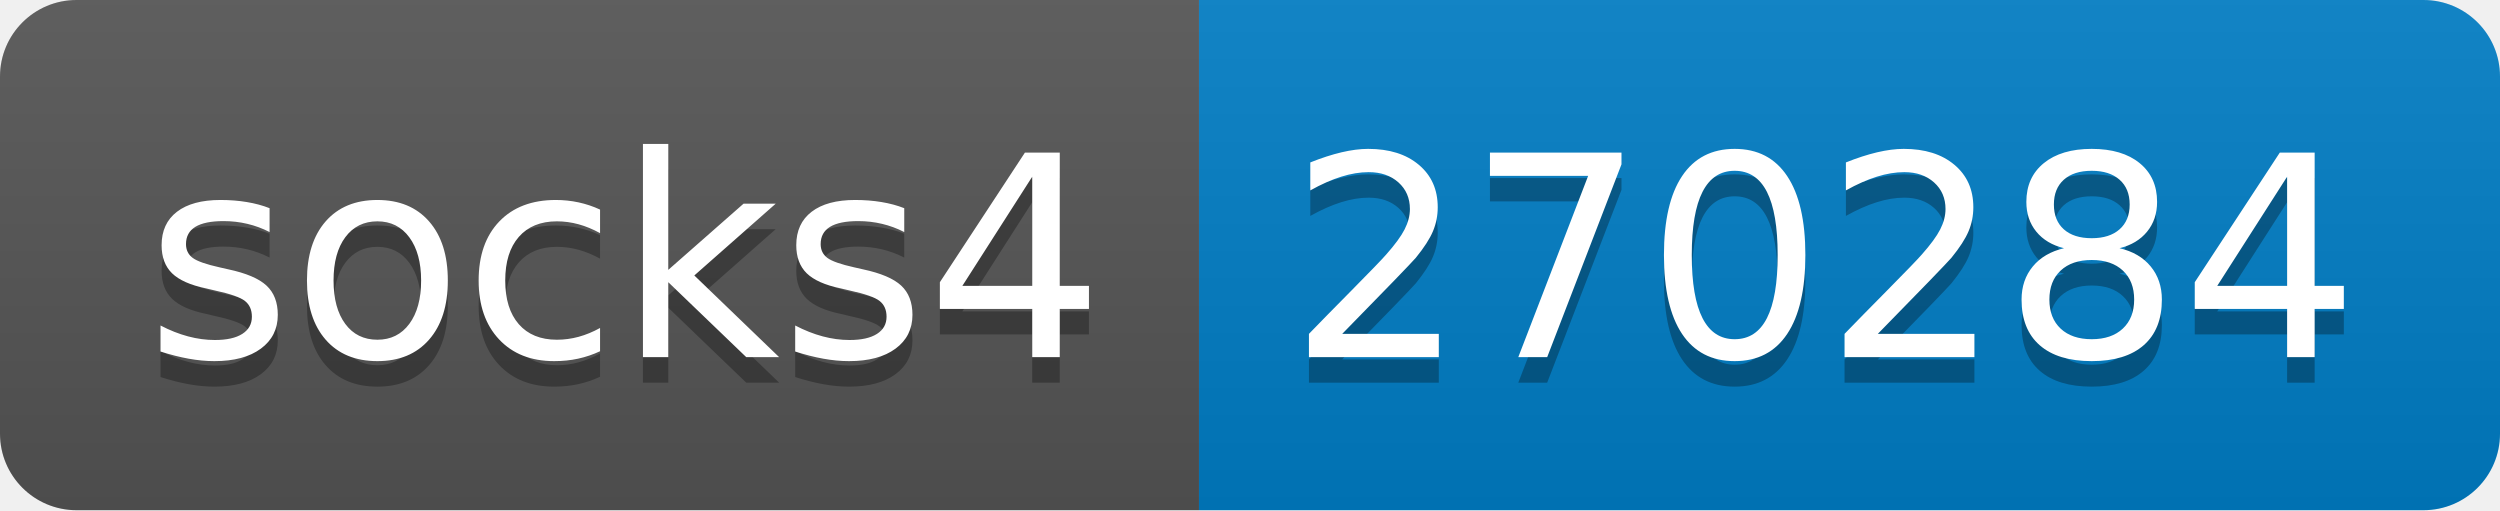
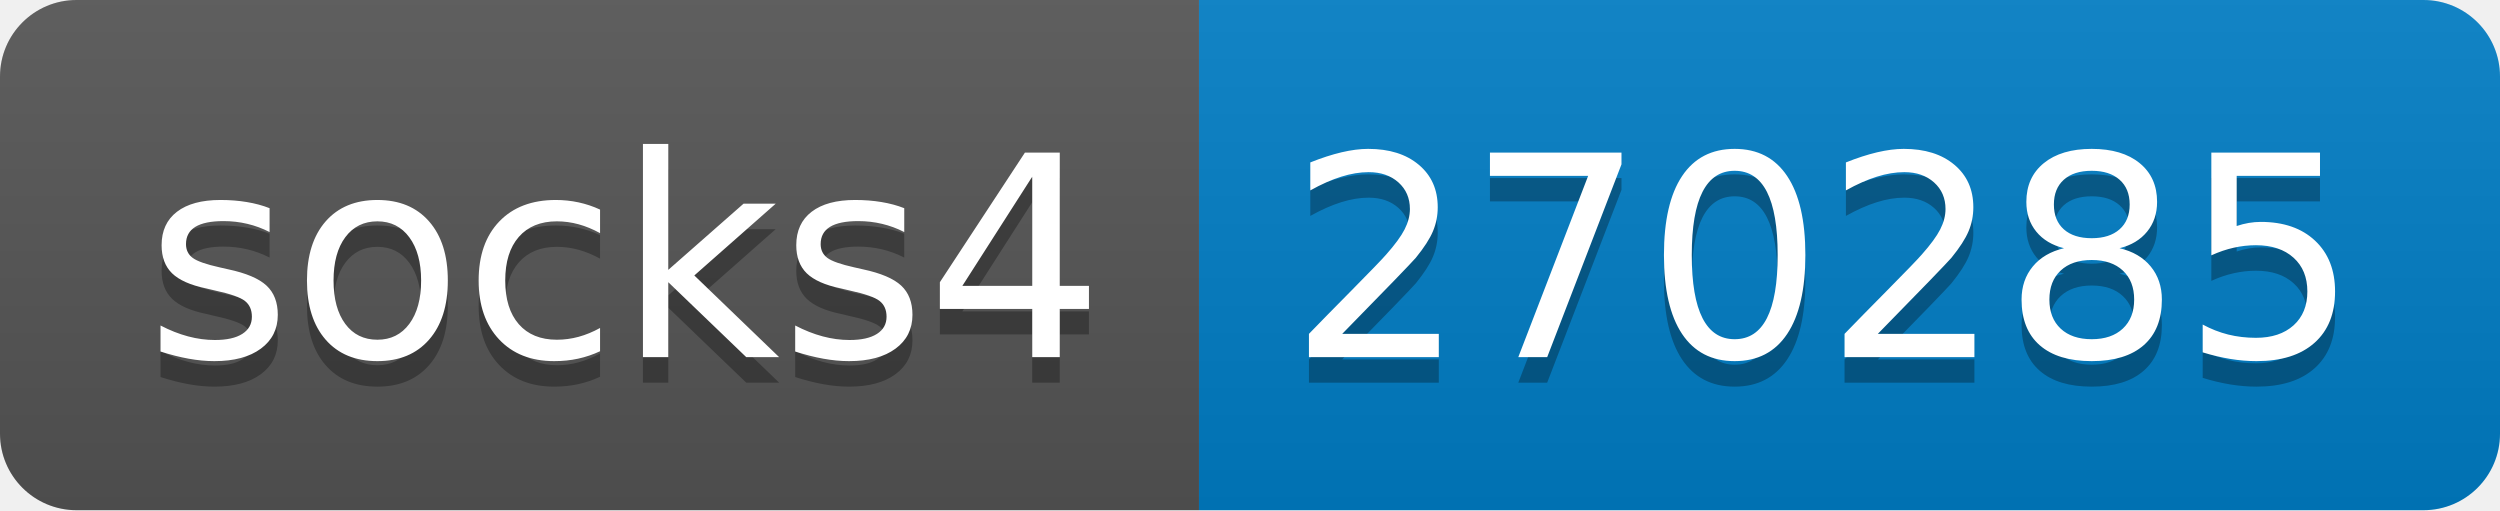
- <svg xmlns="http://www.w3.org/2000/svg" width="98" height="20" role="img" aria-label="socks4: 270284">
+ <svg xmlns="http://www.w3.org/2000/svg" width="98" height="20" role="img" aria-label="socks4: 270285">
  <linearGradient id="s" x2="0" y2="100%">
    <stop offset="0" stop-color="#bbb" stop-opacity=".1" />
    <stop offset="1" stop-opacity=".1" />
  </linearGradient>
  <clipPath id="r">
    <rect width="98" height="20" rx="3" fill="#fff" />
  </clipPath>
  <g clip-path="url(#r)">
    <rect width="47" height="20" fill="#555" />
    <rect x="47" width="51" height="20" fill="#007ec6" />
    <rect width="98" height="20" fill="url(#s)" />
  </g>
  <g fill="#fff" text-anchor="middle" font-family="Verdana,Geneva,DejaVu Sans,sans-serif" text-rendering="geometricPrecision" font-size="110">
    <text aria-hidden="true" x="245" y="150" fill="#010101" fill-opacity=".3" transform="scale(.1)" textLength="370">socks4</text>
    <text x="245" y="140" transform="scale(.1)" fill="#fff" textLength="370">socks4</text>
-     <text aria-hidden="true" x="715" y="150" fill="#010101" fill-opacity=".3" transform="scale(.1)" textLength="410">270284</text>
-     <text x="715" y="140" transform="scale(.1)" fill="#fff" textLength="410">270284</text>
+     <text aria-hidden="true" x="715" y="150" fill="#010101" fill-opacity=".3" transform="scale(.1)" textLength="410">270285</text>
+     <text x="715" y="140" transform="scale(.1)" fill="#fff" textLength="410">270285</text>
  </g>
</svg>
